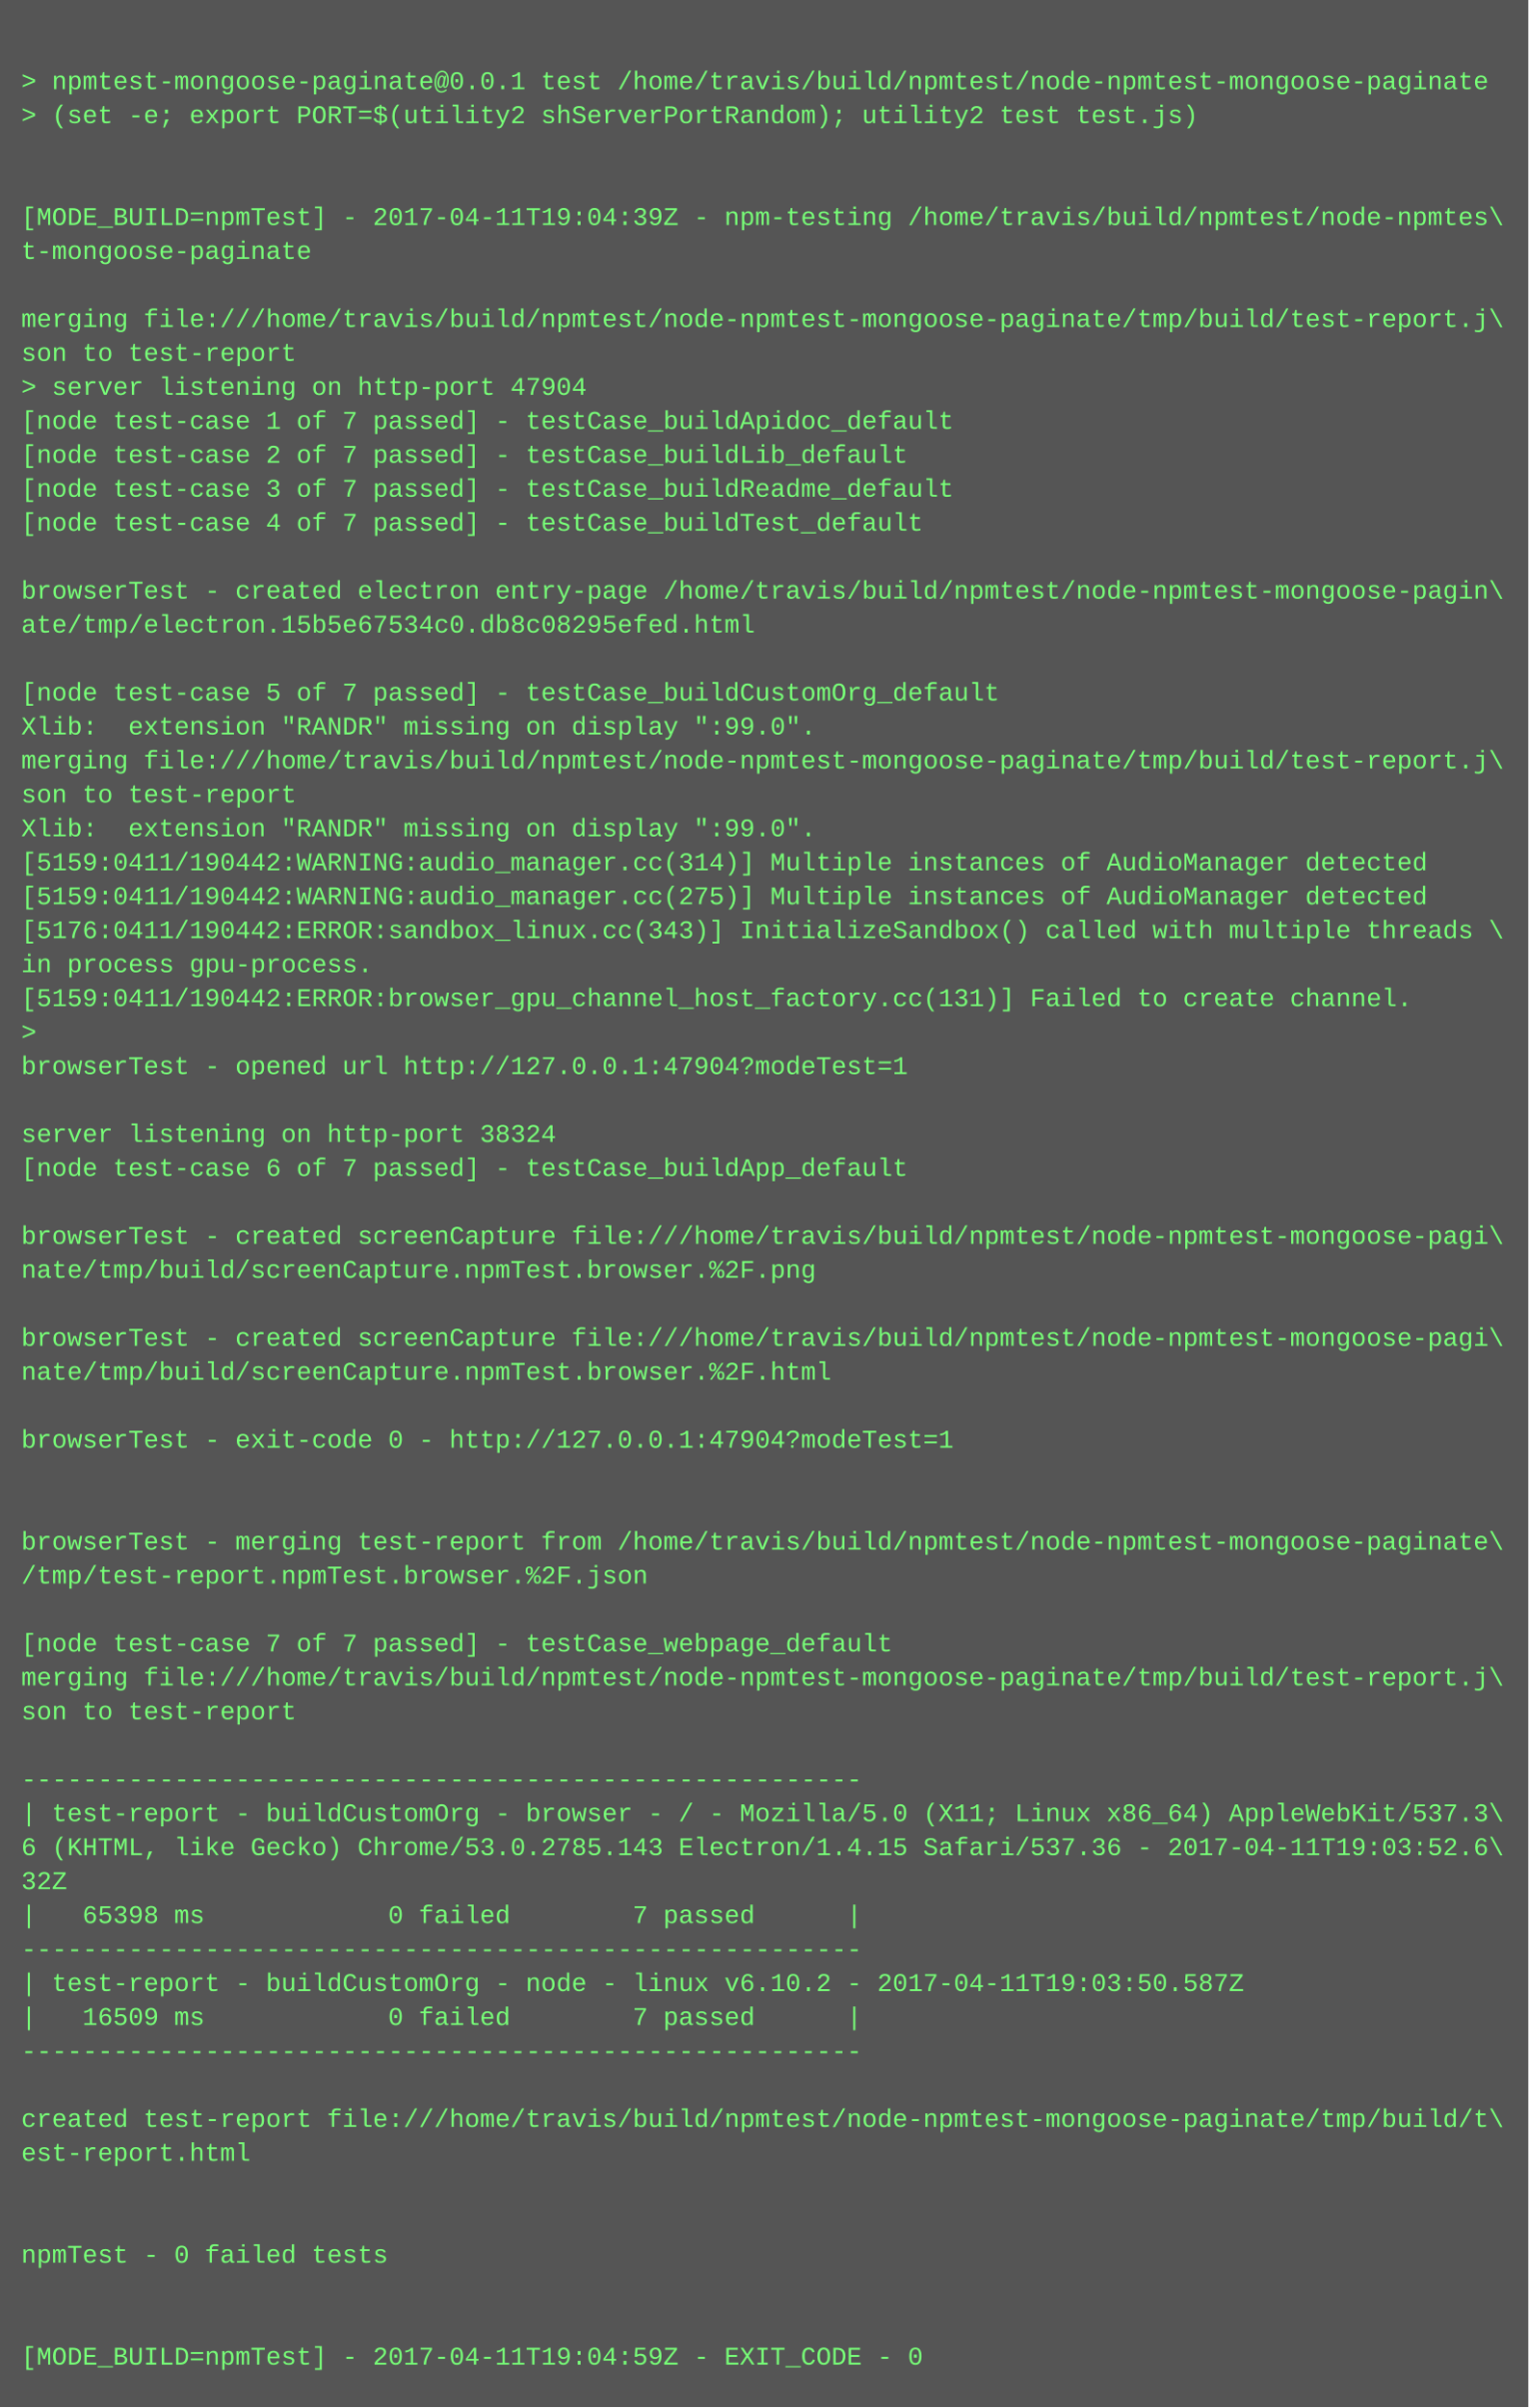
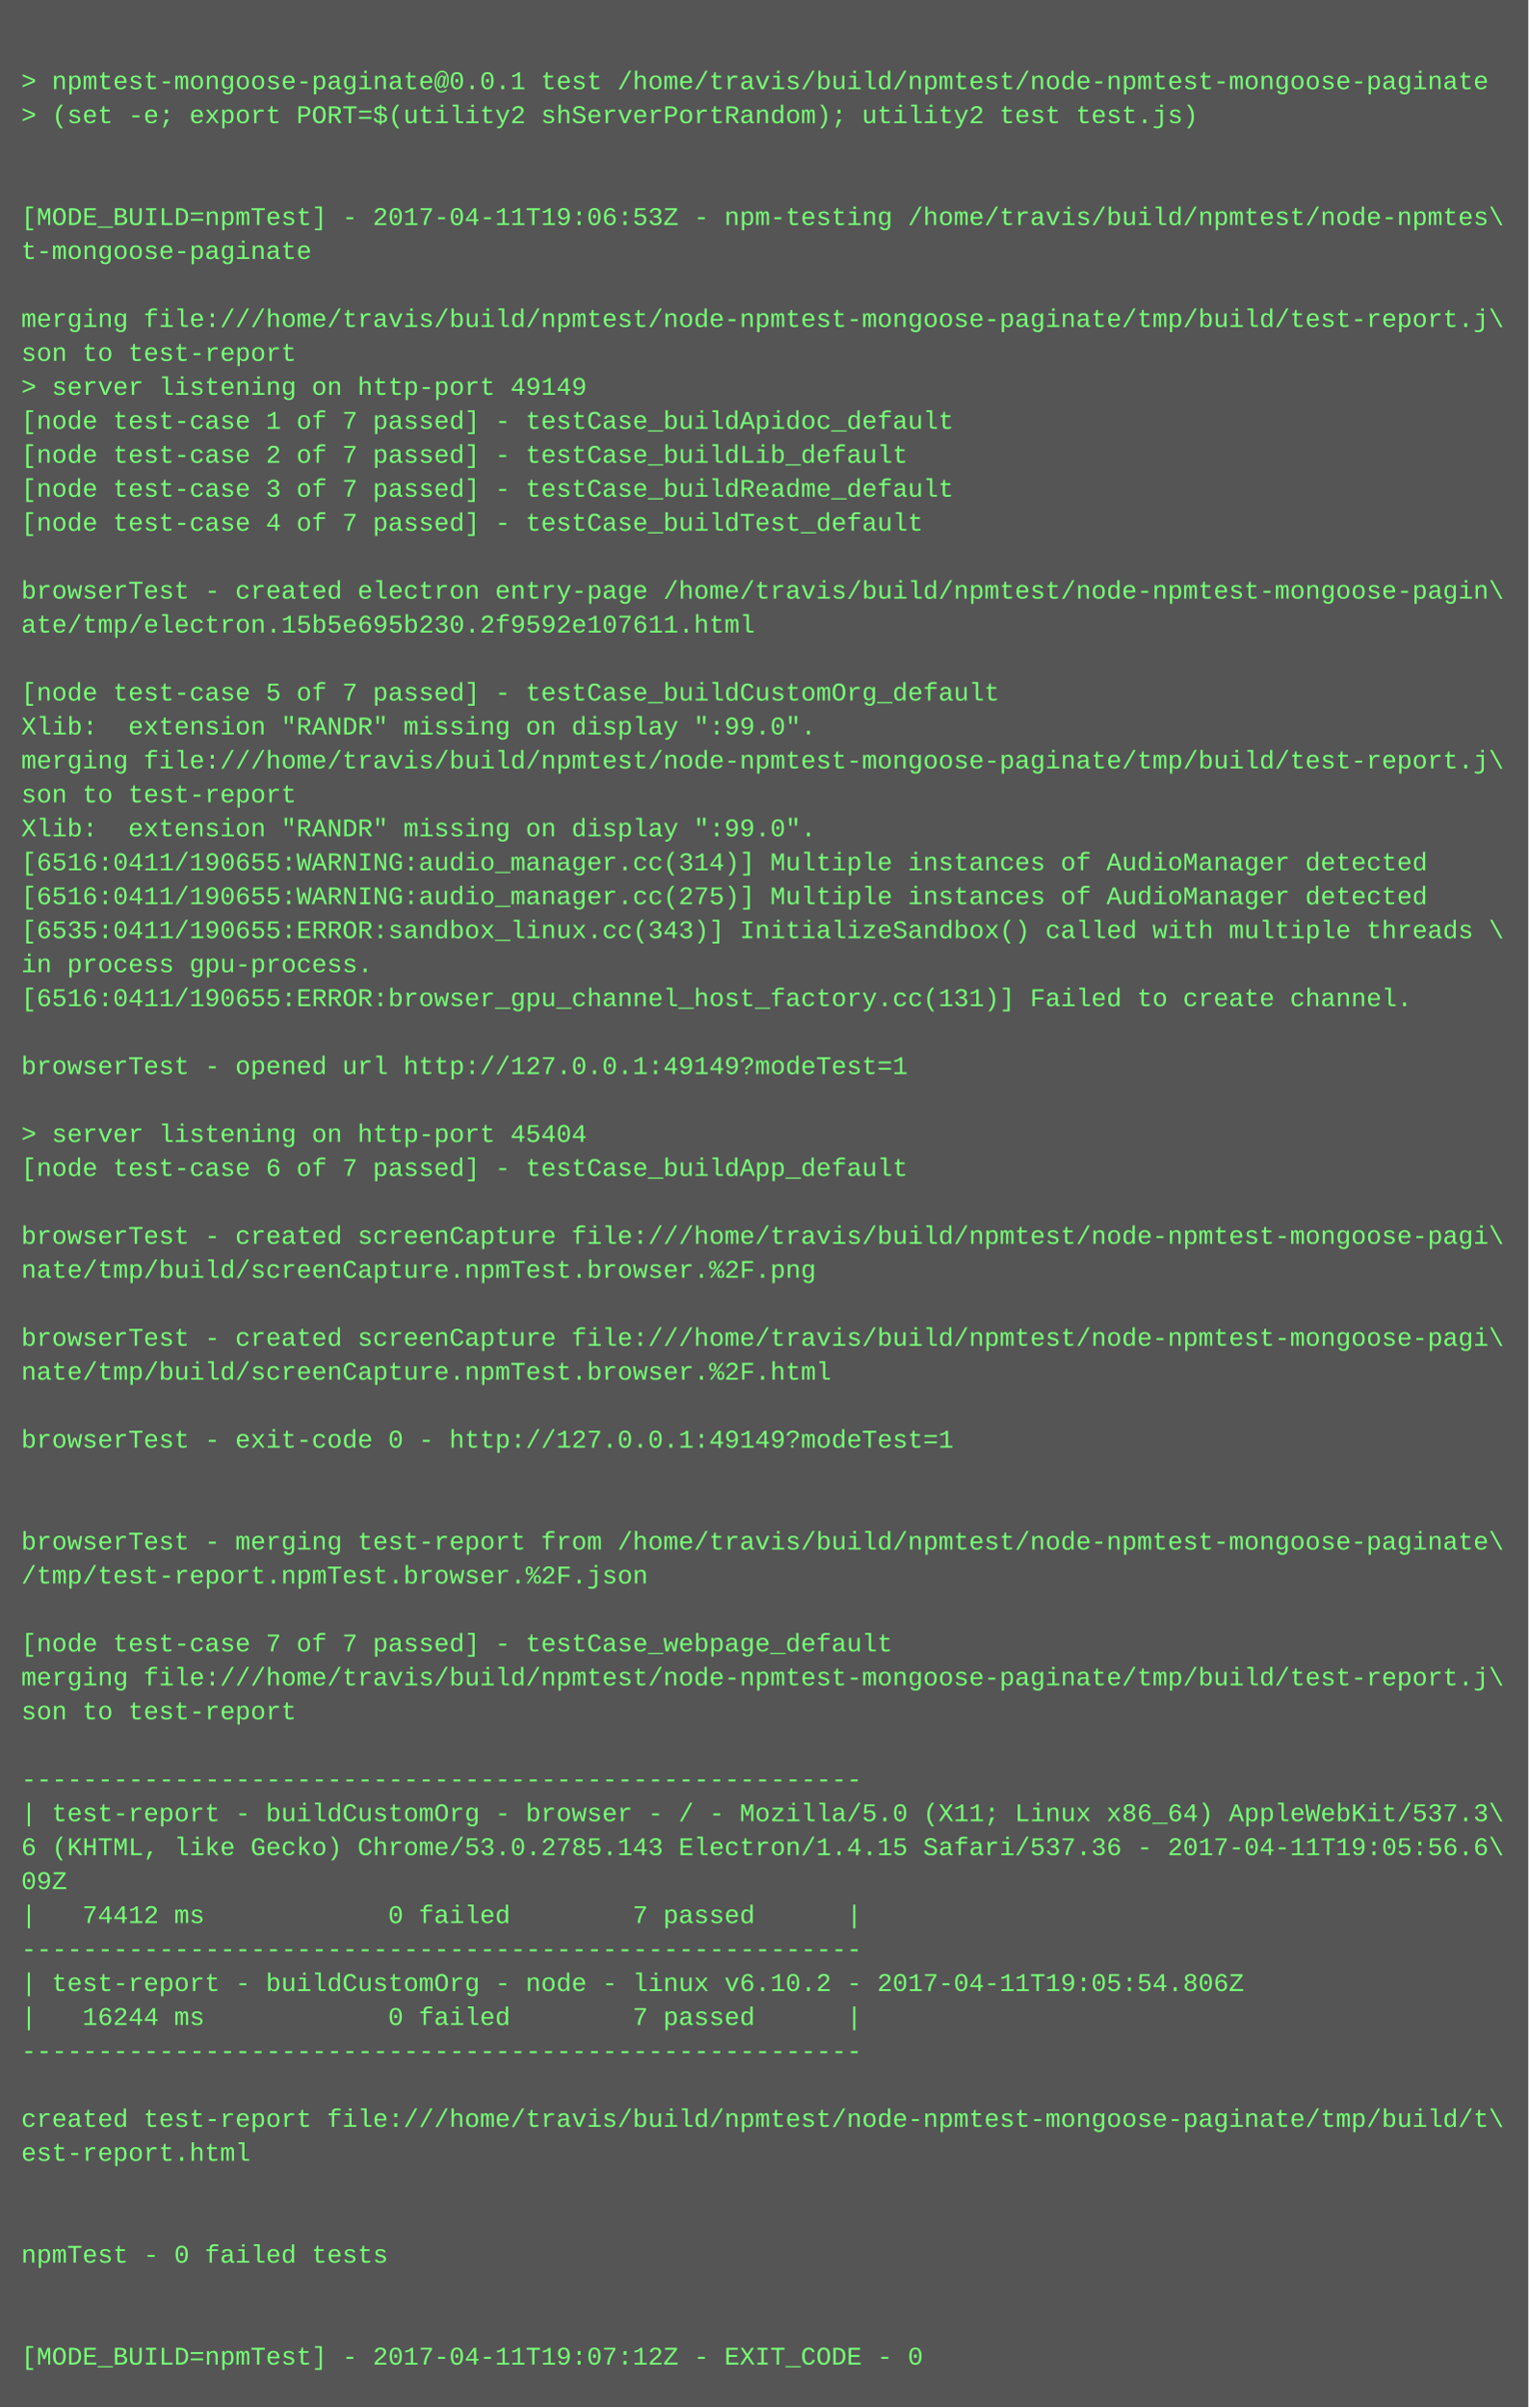
<svg xmlns="http://www.w3.org/2000/svg" height="1134" width="720">
  <rect height="1134" fill="#555" width="720" />
  <text fill="#7f7" font-family="Courier New" font-size="12" xml:space="preserve">
    <tspan x="10" y="26" />
    <tspan x="10" y="42">&gt; npmtest-mongoose-paginate@0.0.1 test /home/travis/build/npmtest/node-npmtest-mongoose-paginate</tspan>
    <tspan x="10" y="58">&gt; (set -e; export PORT=$(utility2 shServerPortRandom); utility2 test test.js)</tspan>
    <tspan x="10" y="74" />
    <tspan x="10" y="90" />
-     <tspan x="10" y="106">[MODE_BUILD=npmTest] - 2017-04-11T19:04:39Z - npm-testing /home/travis/build/npmtest/node-npmtes\</tspan>
+     <tspan x="10" y="106">[MODE_BUILD=npmTest] - 2017-04-11T19:06:53Z - npm-testing /home/travis/build/npmtest/node-npmtes\</tspan>
    <tspan x="10" y="122">t-mongoose-paginate</tspan>
    <tspan x="10" y="138" />
    <tspan x="10" y="154">merging file:///home/travis/build/npmtest/node-npmtest-mongoose-paginate/tmp/build/test-report.j\</tspan>
    <tspan x="10" y="170">son to test-report</tspan>
-     <tspan x="10" y="186">&gt; server listening on http-port 47904</tspan>
+     <tspan x="10" y="186">&gt; server listening on http-port 49149</tspan>
    <tspan x="10" y="202">[node test-case 1 of 7 passed] - testCase_buildApidoc_default</tspan>
    <tspan x="10" y="218">[node test-case 2 of 7 passed] - testCase_buildLib_default</tspan>
    <tspan x="10" y="234">[node test-case 3 of 7 passed] - testCase_buildReadme_default</tspan>
    <tspan x="10" y="250">[node test-case 4 of 7 passed] - testCase_buildTest_default</tspan>
    <tspan x="10" y="266" />
    <tspan x="10" y="282">browserTest - created electron entry-page /home/travis/build/npmtest/node-npmtest-mongoose-pagin\</tspan>
-     <tspan x="10" y="298">ate/tmp/electron.15b5e67534c0.db8c08295efed.html</tspan>
+     <tspan x="10" y="298">ate/tmp/electron.15b5e695b230.2f9592e107611.html</tspan>
    <tspan x="10" y="314" />
    <tspan x="10" y="330">[node test-case 5 of 7 passed] - testCase_buildCustomOrg_default</tspan>
    <tspan x="10" y="346">Xlib:  extension "RANDR" missing on display ":99.0".</tspan>
    <tspan x="10" y="362">merging file:///home/travis/build/npmtest/node-npmtest-mongoose-paginate/tmp/build/test-report.j\</tspan>
    <tspan x="10" y="378">son to test-report</tspan>
    <tspan x="10" y="394">Xlib:  extension "RANDR" missing on display ":99.0".</tspan>
-     <tspan x="10" y="410">[5159:0411/190442:WARNING:audio_manager.cc(314)] Multiple instances of AudioManager detected</tspan>
-     <tspan x="10" y="426">[5159:0411/190442:WARNING:audio_manager.cc(275)] Multiple instances of AudioManager detected</tspan>
-     <tspan x="10" y="442">[5176:0411/190442:ERROR:sandbox_linux.cc(343)] InitializeSandbox() called with multiple threads \</tspan>
+     <tspan x="10" y="410">[6516:0411/190655:WARNING:audio_manager.cc(314)] Multiple instances of AudioManager detected</tspan>
+     <tspan x="10" y="426">[6516:0411/190655:WARNING:audio_manager.cc(275)] Multiple instances of AudioManager detected</tspan>
+     <tspan x="10" y="442">[6535:0411/190655:ERROR:sandbox_linux.cc(343)] InitializeSandbox() called with multiple threads \</tspan>
    <tspan x="10" y="458">in process gpu-process. </tspan>
-     <tspan x="10" y="474">[5159:0411/190442:ERROR:browser_gpu_channel_host_factory.cc(131)] Failed to create channel.</tspan>
-     <tspan x="10" y="490">&gt; </tspan>
-     <tspan x="10" y="506">browserTest - opened url http://127.0.0.1:47904?modeTest=1</tspan>
+     <tspan x="10" y="474">[6516:0411/190655:ERROR:browser_gpu_channel_host_factory.cc(131)] Failed to create channel.</tspan>
+     <tspan x="10" y="490" />
+     <tspan x="10" y="506">browserTest - opened url http://127.0.0.1:49149?modeTest=1</tspan>
    <tspan x="10" y="522" />
-     <tspan x="10" y="538">server listening on http-port 38324</tspan>
+     <tspan x="10" y="538">&gt; server listening on http-port 45404</tspan>
    <tspan x="10" y="554">[node test-case 6 of 7 passed] - testCase_buildApp_default</tspan>
    <tspan x="10" y="570" />
    <tspan x="10" y="586">browserTest - created screenCapture file:///home/travis/build/npmtest/node-npmtest-mongoose-pagi\</tspan>
    <tspan x="10" y="602">nate/tmp/build/screenCapture.npmTest.browser.%2F.png</tspan>
    <tspan x="10" y="618" />
    <tspan x="10" y="634">browserTest - created screenCapture file:///home/travis/build/npmtest/node-npmtest-mongoose-pagi\</tspan>
    <tspan x="10" y="650">nate/tmp/build/screenCapture.npmTest.browser.%2F.html</tspan>
    <tspan x="10" y="666" />
-     <tspan x="10" y="682">browserTest - exit-code 0 - http://127.0.0.1:47904?modeTest=1</tspan>
+     <tspan x="10" y="682">browserTest - exit-code 0 - http://127.0.0.1:49149?modeTest=1</tspan>
    <tspan x="10" y="698" />
    <tspan x="10" y="714" />
    <tspan x="10" y="730">browserTest - merging test-report from /home/travis/build/npmtest/node-npmtest-mongoose-paginate\</tspan>
    <tspan x="10" y="746">/tmp/test-report.npmTest.browser.%2F.json</tspan>
    <tspan x="10" y="762" />
    <tspan x="10" y="778">[node test-case 7 of 7 passed] - testCase_webpage_default</tspan>
    <tspan x="10" y="794">merging file:///home/travis/build/npmtest/node-npmtest-mongoose-paginate/tmp/build/test-report.j\</tspan>
    <tspan x="10" y="810">son to test-report</tspan>
    <tspan x="10" y="826" />
    <tspan x="10" y="842">-------------------------------------------------------</tspan>
    <tspan x="10" y="858">| test-report - buildCustomOrg - browser - / - Mozilla/5.0 (X11; Linux x86_64) AppleWebKit/537.3\</tspan>
-     <tspan x="10" y="874">6 (KHTML, like Gecko) Chrome/53.0.2785.143 Electron/1.4.15 Safari/537.36 - 2017-04-11T19:03:52.6\</tspan>
-     <tspan x="10" y="890">32Z</tspan>
-     <tspan x="10" y="906">|   65398 ms            0 failed        7 passed      |</tspan>
+     <tspan x="10" y="874">6 (KHTML, like Gecko) Chrome/53.0.2785.143 Electron/1.4.15 Safari/537.36 - 2017-04-11T19:05:56.6\</tspan>
+     <tspan x="10" y="890">09Z</tspan>
+     <tspan x="10" y="906">|   74412 ms            0 failed        7 passed      |</tspan>
    <tspan x="10" y="922">-------------------------------------------------------</tspan>
-     <tspan x="10" y="938">| test-report - buildCustomOrg - node - linux v6.10.2 - 2017-04-11T19:03:50.587Z</tspan>
-     <tspan x="10" y="954">|   16509 ms            0 failed        7 passed      |</tspan>
+     <tspan x="10" y="938">| test-report - buildCustomOrg - node - linux v6.10.2 - 2017-04-11T19:05:54.806Z</tspan>
+     <tspan x="10" y="954">|   16244 ms            0 failed        7 passed      |</tspan>
    <tspan x="10" y="970">-------------------------------------------------------</tspan>
    <tspan x="10" y="986" />
    <tspan x="10" y="1002">created test-report file:///home/travis/build/npmtest/node-npmtest-mongoose-paginate/tmp/build/t\</tspan>
    <tspan x="10" y="1018">est-report.html</tspan>
    <tspan x="10" y="1034" />
    <tspan x="10" y="1050" />
    <tspan x="10" y="1066">npmTest - 0 failed tests</tspan>
    <tspan x="10" y="1082" />
    <tspan x="10" y="1098" />
-     <tspan x="10" y="1114">[MODE_BUILD=npmTest] - 2017-04-11T19:04:59Z - EXIT_CODE - 0</tspan>
+     <tspan x="10" y="1114">[MODE_BUILD=npmTest] - 2017-04-11T19:07:12Z - EXIT_CODE - 0</tspan>
  </text>
</svg>
